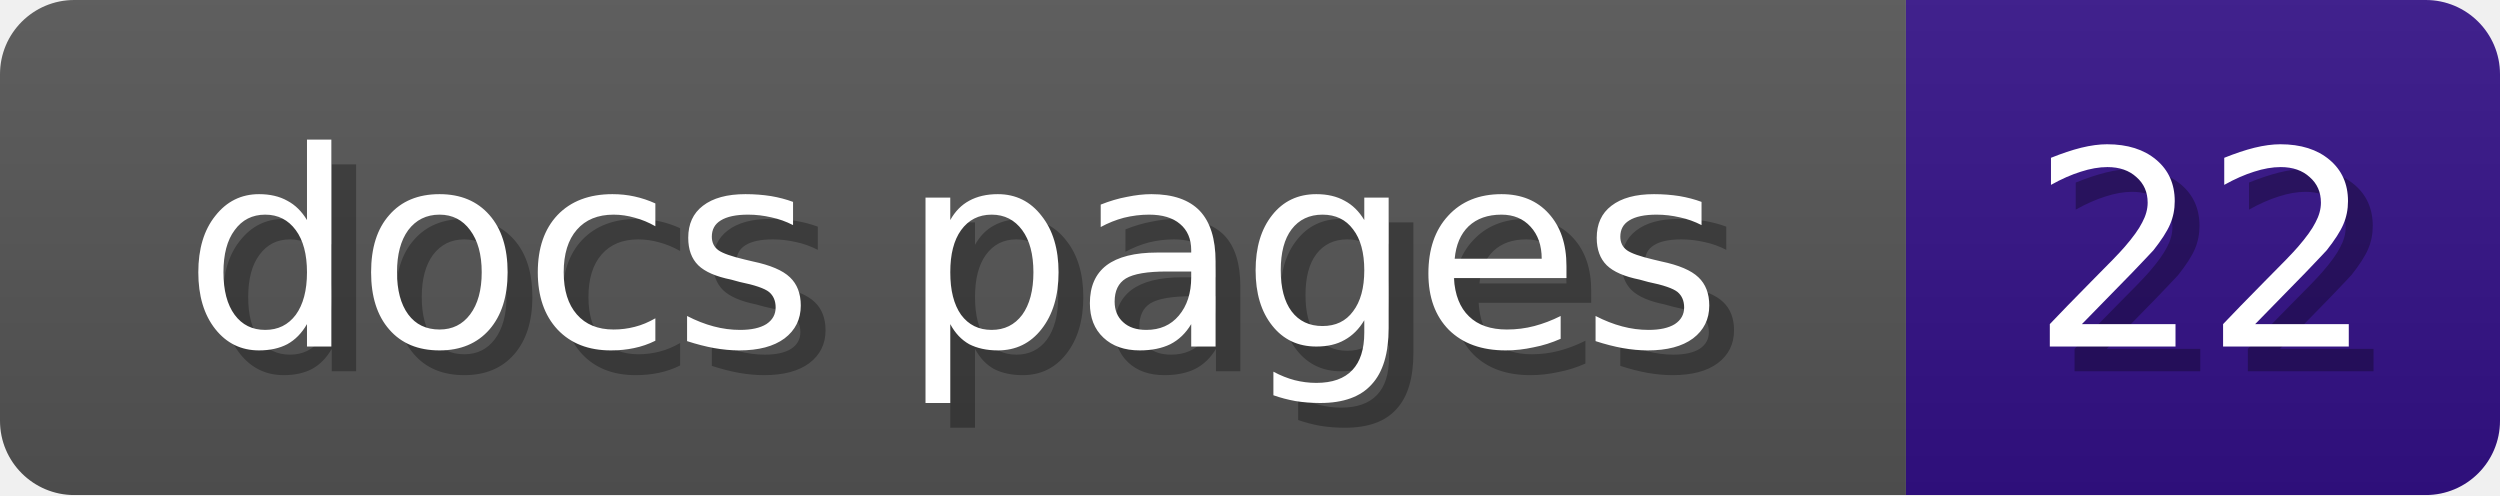
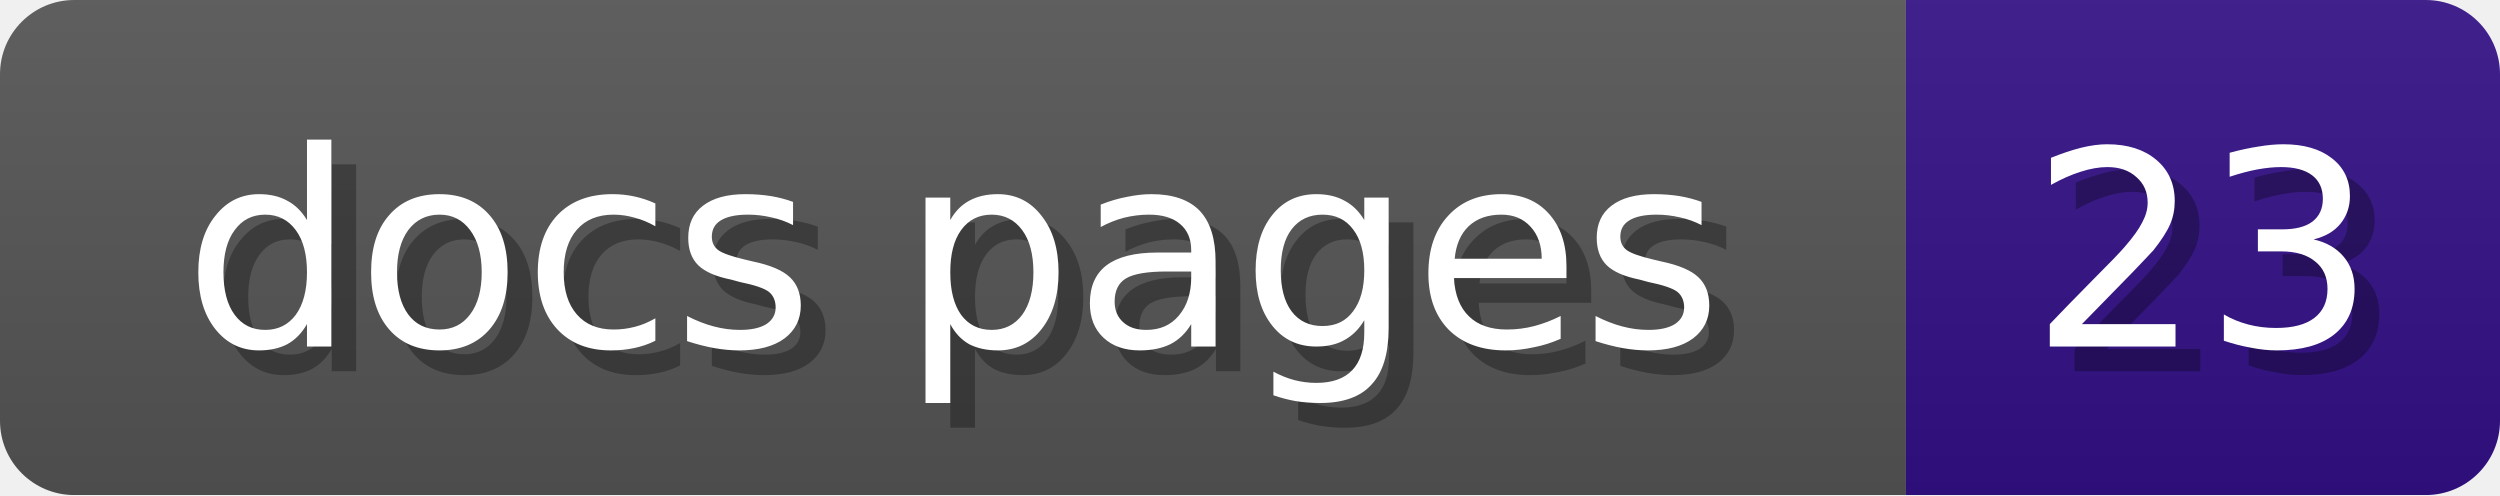
<svg xmlns="http://www.w3.org/2000/svg" width="101" height="20">
  <linearGradient id="b" x2="0" y2="100%">
    <stop offset="0" stop-color="#bbb" stop-opacity=".1" />
    <stop offset="1" stop-opacity=".1" />
  </linearGradient>
  <mask id="anybadge_1">
    <rect width="101" height="20" rx="3" fill="#fff" />
  </mask>
  <g mask="url(#anybadge_1)">
    <path fill="#555" d="M0 0h77v20H0z" />
    <path fill="#331188" d="M77 0h24v20H77z" />
    <path fill="url(#b)" d="M0 0h101v20H0z" />
  </g>
  <g fill="white" text-anchor="middle" font-family="DejaVu Sans,Verdana,Geneva,sans-serif" font-size="11">
    <text x="39.5" y="15" fill="#010101" fill-opacity=".3">docs pages</text>
    <text x="38.5" y="14">docs pages</text>
  </g>
  <g fill="white" text-anchor="middle" font-family="DejaVu Sans,Verdana,Geneva,sans-serif" font-size="11">
-     <text x="90.0" y="15" fill="#010101" fill-opacity=".3">22</text>
-     <text x="89.0" y="14">22</text>
+     <text x="90.0" y="15" fill="#010101" fill-opacity=".3">23</text>
+     <text x="89.0" y="14">23</text>
  </g>
</svg>
